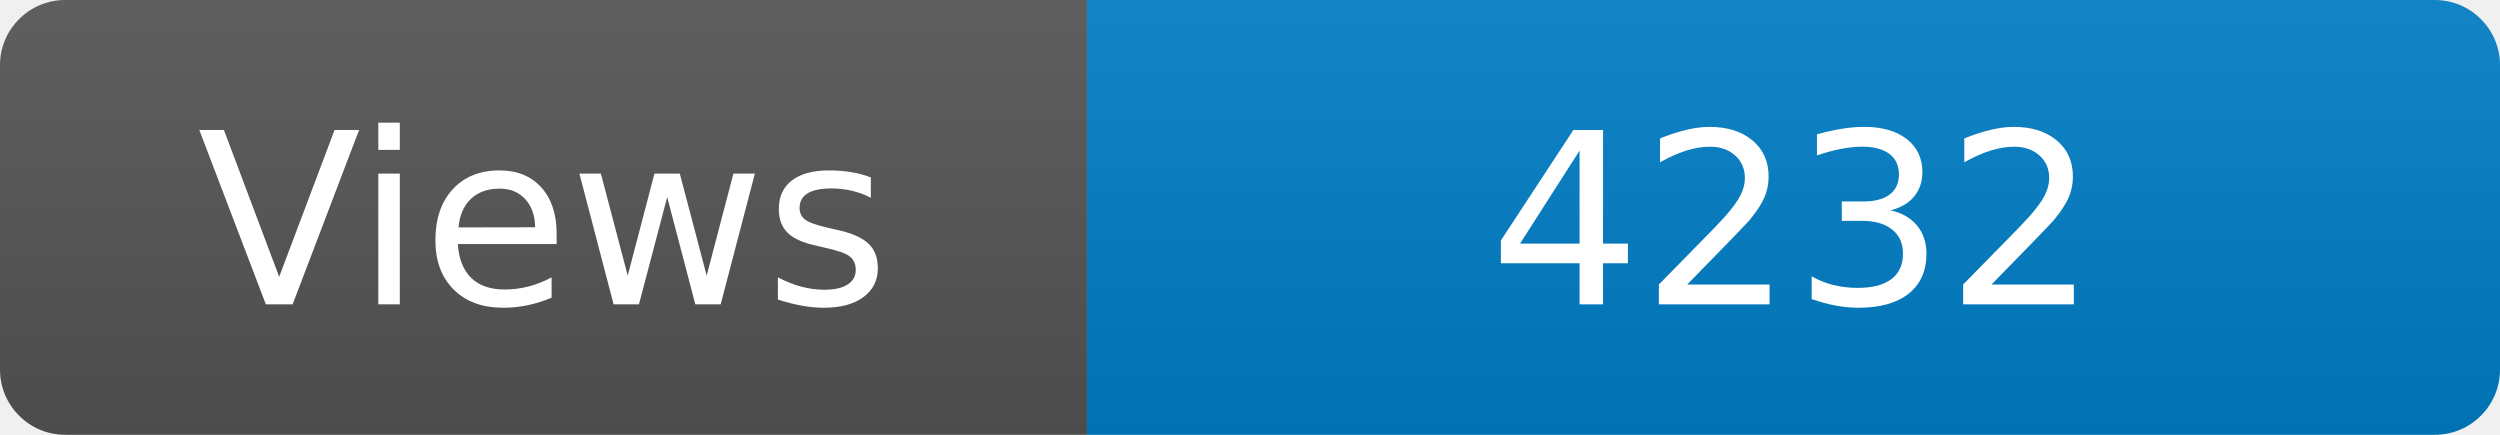
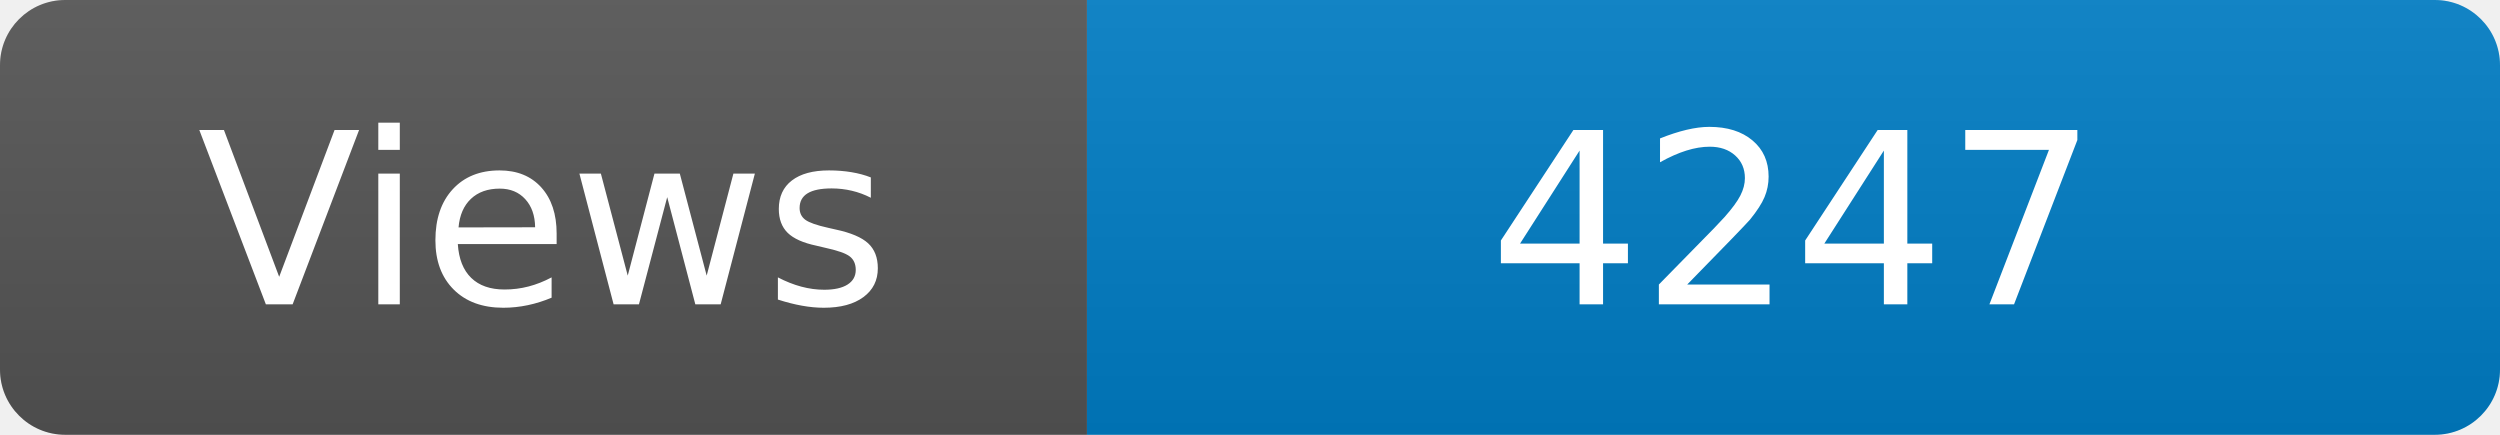
<svg xmlns="http://www.w3.org/2000/svg" width="115" height="20" role="img" aria-label="Maintained?: yes">
  <linearGradient id="s" x2="0" y2="100%">
    <stop offset="0" stop-color="#bbb" stop-opacity=".1" />
    <stop offset="1" stop-opacity=".1" />
  </linearGradient>
  <clipPath id="r">
    <rect width="115" height="20" rx="3" fill="#fff" />
  </clipPath>
  <g clip-path="url(#r)">
    <rect width="50" height="20" fill="#555" />
    <rect x="50" width="160" height="20" fill="#007ec6" />
    <rect width="115" height="20" fill="url(#s)" />
  </g>
  <g fill="#fff" text-anchor="middle" font-family="Verdana,Geneva,DejaVu Sans,sans-serif" font-size="110">
    <text x="250" y="140" transform="scale(.1)" fill="#fff">Views</text>
-     <text x="825" y="140" transform="scale(.1)" fill="#fff">4232</text>
+     <text x="825" y="140" transform="scale(.1)" fill="#fff">4247</text>
  </g>
</svg>
